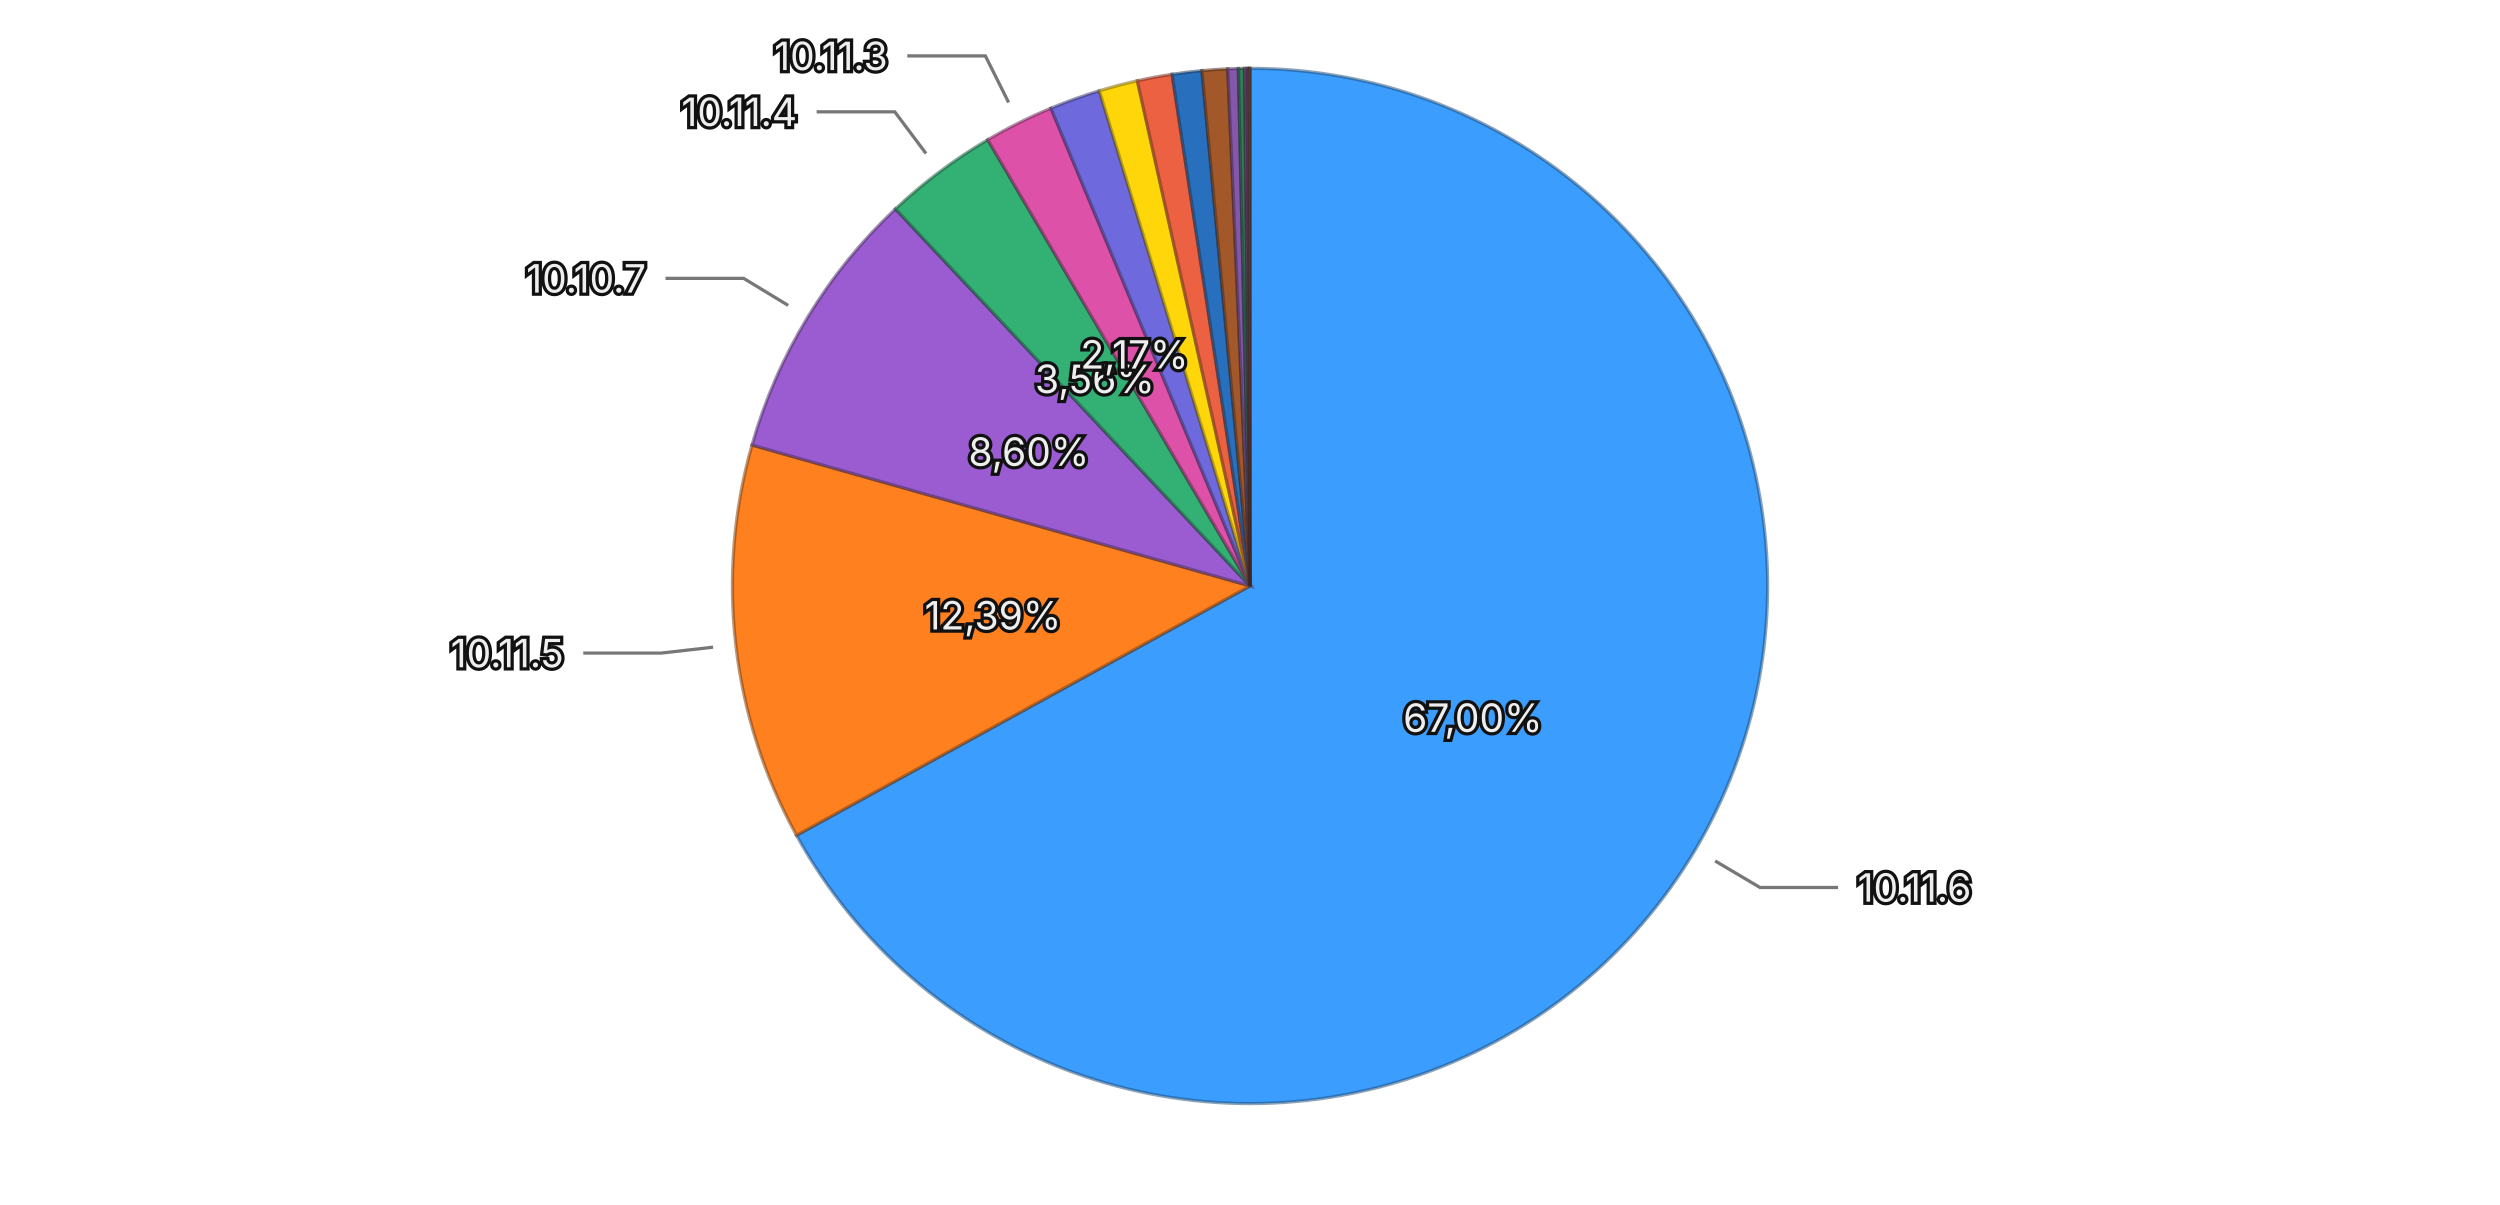
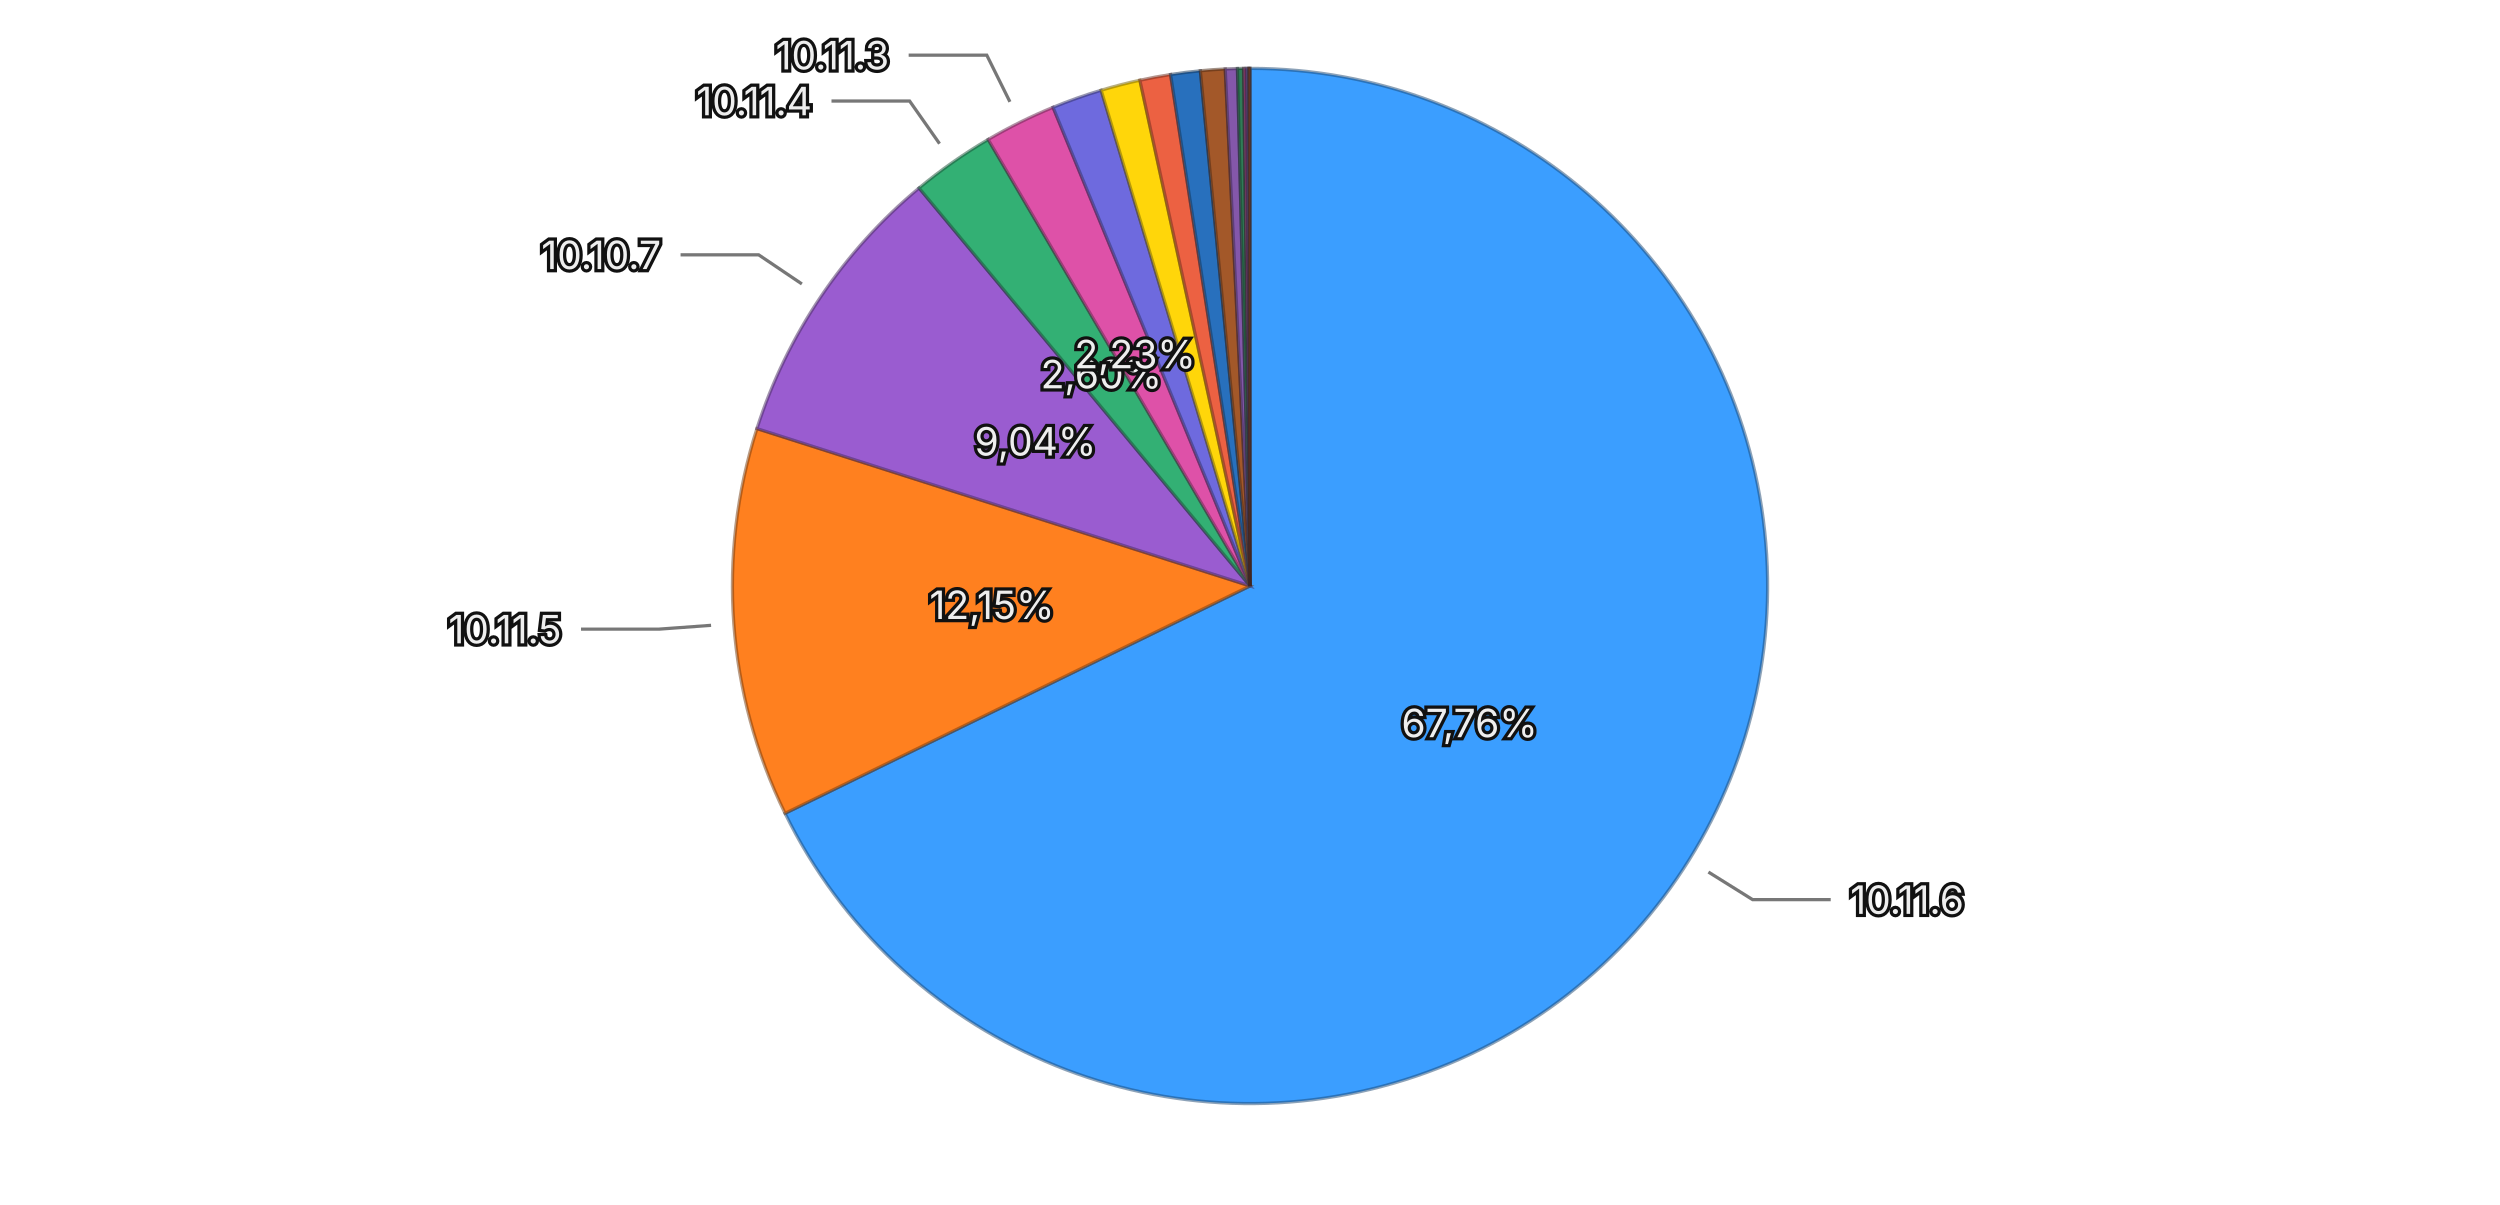
<svg xmlns="http://www.w3.org/2000/svg" viewBox="0 0 768 370">
  <rect width="768" height="370" fill="transparent" />
  <g>
-     <path d="M384,180 L384.000,21.000 A159,159 0 1,1 244.679,256.620 Z" fill="#3b9eff" stroke="rgba(26, 71, 114, 0.5)" stroke-width="1" />
-     <path d="M384,180 L244.679,256.620 A159,159 0 0,1 231.004,136.718 Z" fill="#ff801f" stroke="rgba(114, 57, 13, 0.5)" stroke-width="1" />
-     <path d="M384,180 L231.004,136.718 A159,159 0 0,1 275.066,64.180 Z" fill="#9a5cd0" stroke="rgba(69, 41, 93, 0.5)" stroke-width="1" />
-     <path d="M384,180 L275.066,64.180 A159,159 0 0,1 303.447,42.915 Z" fill="#33b074" stroke="rgba(22, 79, 52, 0.5)" stroke-width="1" />
-     <path d="M384,180 L303.447,42.915 A159,159 0 0,1 322.838,33.234 Z" fill="#de51a8" stroke="rgba(99, 36, 75, 0.5)" stroke-width="1" />
-     <path d="M384,180 L322.838,33.234 A159,159 0 0,1 337.716,27.886 Z" fill="#6e6ade" stroke="rgba(49, 47, 99, 0.5)" stroke-width="1" />
-     <path d="M384,180 L337.716,27.886 A159,159 0 0,1 349.392,24.812 Z" fill="#ffd60a" stroke="rgba(114, 96, 4, 0.5)" stroke-width="1" />
-     <path d="M384,180 L349.392,24.812 A159,159 0 0,1 360.070,22.811 Z" fill="#ec6142" stroke="rgba(106, 43, 29, 0.5)" stroke-width="1" />
-     <path d="M384,180 L360.070,22.811 A159,159 0 0,1 369.234,21.687 Z" fill="#2870bd" stroke="rgba(18, 50, 85, 0.5)" stroke-width="1" />
-     <path d="M384,180 L369.234,21.687 A159,159 0 0,1 377.165,21.147 Z" fill="#a35829" stroke="rgba(73, 39, 18, 0.5)" stroke-width="1" />
-     <path d="M384,180 L377.165,21.147 A159,159 0 0,1 380.417,21.040 Z" fill="#8457aa" stroke="rgba(59, 39, 76, 0.5)" stroke-width="1" />
-     <path d="M384,180 L380.417,21.040 A159,159 0 0,1 382.336,21.009 Z" fill="#2f7c57" stroke="rgba(21, 55, 39, 0.5)" stroke-width="1" />
-     <path d="M384,180 L382.336,21.009 A159,159 0 0,1 383.102,21.003 Z" fill="#a84885" stroke="rgba(75, 32, 59, 0.5)" stroke-width="1" />
-     <path d="M384,180 L383.102,21.003 A159,159 0 0,1 383.572,21.001 Z" fill="#5958b1" stroke="rgba(40, 39, 79, 0.5)" stroke-width="1" />
-     <path d="M384,180 L383.572,21.001 A159,159 0 0,1 383.885,21.000 Z" fill="#8f6424" stroke="rgba(64, 45, 16, 0.5)" stroke-width="1" />
-     <path d="M384,180 L383.885,21.000 A159,159 0 0,1 384.000,21.000 Z" fill="#ac4d39" stroke="rgba(77, 34, 25, 0.5)" stroke-width="1" />
-     <text x="452.432" y="220.464" text-anchor="middle" dominant-baseline="central" font-family="system-ui, -apple-system, sans-serif" font-size="12" fill="#eeeeee" stroke="#111111" stroke-width="2" paint-order="stroke">67,00%</text>
-     <text x="305.012" y="189.008" text-anchor="middle" dominant-baseline="central" font-family="system-ui, -apple-system, sans-serif" font-size="12" fill="#eeeeee" stroke="#111111" stroke-width="2" paint-order="stroke">12,39%</text>
-     <text x="316.053" y="138.727" text-anchor="middle" dominant-baseline="central" font-family="system-ui, -apple-system, sans-serif" font-size="12" fill="#eeeeee" stroke="#111111" stroke-width="2" paint-order="stroke">8,60%</text>
-     <text x="336.331" y="116.377" text-anchor="middle" dominant-baseline="central" font-family="system-ui, -apple-system, sans-serif" font-size="12" fill="#eeeeee" stroke="#111111" stroke-width="2" paint-order="stroke">3,56%</text>
-     <text x="348.489" y="108.872" text-anchor="middle" dominant-baseline="central" font-family="system-ui, -apple-system, sans-serif" font-size="12" fill="#eeeeee" stroke="#111111" stroke-width="2" paint-order="stroke">2,17%</text>
+     <path d="M384,180 L384.000,21.000 A159,159 0 1,1 241.164,249.850 Z" fill="#3b9eff" stroke="rgba(26, 71, 114, 0.5)" stroke-width="1" />
+     <path d="M384,180 L241.164,249.850 A159,159 0 0,1 232.525,131.663 Z" fill="#ff801f" stroke="rgba(114, 57, 13, 0.5)" stroke-width="1" />
+     <path d="M384,180 L232.525,131.663 A159,159 0 0,1 282.333,57.751 Z" fill="#9a5cd0" stroke="rgba(69, 41, 93, 0.5)" stroke-width="1" />
+     <path d="M384,180 L282.333,57.751 A159,159 0 0,1 303.570,42.843 Z" fill="#33b074" stroke="rgba(22, 79, 52, 0.5)" stroke-width="1" />
+     <path d="M384,180 L303.570,42.843 A159,159 0 0,1 323.491,32.964 Z" fill="#de51a8" stroke="rgba(99, 36, 75, 0.5)" stroke-width="1" />
+     <path d="M384,180 L323.491,32.964 A159,159 0 0,1 338.274,27.717 Z" fill="#6e6ade" stroke="rgba(49, 47, 99, 0.5)" stroke-width="1" />
+     <path d="M384,180 L338.274,27.717 A159,159 0 0,1 350.174,24.640 Z" fill="#ffd60a" stroke="rgba(114, 96, 4, 0.5)" stroke-width="1" />
+     <path d="M384,180 L350.174,24.640 A159,159 0 0,1 359.596,22.884 Z" fill="#ec6142" stroke="rgba(106, 43, 29, 0.5)" stroke-width="1" />
+     <path d="M384,180 L359.596,22.884 A159,159 0 0,1 368.744,21.734 Z" fill="#2870bd" stroke="rgba(18, 50, 85, 0.5)" stroke-width="1" />
+     <path d="M384,180 L368.744,21.734 A159,159 0 0,1 376.388,21.182 Z" fill="#a35829" stroke="rgba(73, 39, 18, 0.5)" stroke-width="1" />
+     <path d="M384,180 L376.388,21.182 A159,159 0 0,1 380.132,21.047 Z" fill="#8457aa" stroke="rgba(59, 39, 76, 0.5)" stroke-width="1" />
+     <path d="M384,180 L380.132,21.047 A159,159 0 0,1 382.037,21.012 Z" fill="#2f7c57" stroke="rgba(21, 55, 39, 0.5)" stroke-width="1" />
+     <path d="M384,180 L382.037,21.012 A159,159 0 0,1 382.938,21.004 Z" fill="#a84885" stroke="rgba(75, 32, 59, 0.5)" stroke-width="1" />
+     <path d="M384,180 L382.938,21.004 A159,159 0 0,1 383.594,21.001 Z" fill="#5958b1" stroke="rgba(40, 39, 79, 0.5)" stroke-width="1" />
+     <path d="M384,180 L383.594,21.001 A159,159 0 0,1 383.886,21.000 Z" fill="#8f6424" stroke="rgba(64, 45, 16, 0.5)" stroke-width="1" />
+     <path d="M384,180 L383.886,21.000 A159,159 0 0,1 384.000,21.000 Z" fill="#ac4d39" stroke="rgba(77, 34, 25, 0.5)" stroke-width="1" />
+     <text x="451.442" y="222.094" text-anchor="middle" dominant-baseline="central" font-family="system-ui, -apple-system, sans-serif" font-size="12" fill="#eeeeee" stroke="#111111" stroke-width="2" paint-order="stroke">67,76%</text>
+     <text x="304.712" y="185.796" text-anchor="middle" dominant-baseline="central" font-family="system-ui, -apple-system, sans-serif" font-size="12" fill="#eeeeee" stroke="#111111" stroke-width="2" paint-order="stroke">12,15%</text>
+     <text x="318.072" y="135.573" text-anchor="middle" dominant-baseline="central" font-family="system-ui, -apple-system, sans-serif" font-size="12" fill="#eeeeee" stroke="#111111" stroke-width="2" paint-order="stroke">9,04%</text>
+     <text x="338.323" y="114.932" text-anchor="middle" dominant-baseline="central" font-family="system-ui, -apple-system, sans-serif" font-size="12" fill="#eeeeee" stroke="#111111" stroke-width="2" paint-order="stroke">2,60%</text>
+     <text x="348.679" y="108.777" text-anchor="middle" dominant-baseline="central" font-family="system-ui, -apple-system, sans-serif" font-size="12" fill="#eeeeee" stroke="#111111" stroke-width="2" paint-order="stroke">2,23%</text>
    <g opacity="1">
-       <path fill="none" stroke="#777777" stroke-width="1" d="M526.890,264.490L540.662,272.634L564.662,272.634" />
-       <text x="570.662" y="272.634" text-anchor="start" dominant-baseline="central" font-family="system-ui, -apple-system, sans-serif" font-size="12" fill="#eeeeee" stroke="#111111" stroke-width="2" paint-order="stroke">10.11.6</text>
+       <path fill="none" stroke="#777777" stroke-width="1" d="M524.822,267.893L538.395,276.365L562.395,276.365" />
+       <text x="568.395" y="276.365" text-anchor="start" dominant-baseline="central" font-family="system-ui, -apple-system, sans-serif" font-size="12" fill="#eeeeee" stroke="#111111" stroke-width="2" paint-order="stroke">10.11.6</text>
    </g>
    <g opacity="1">
-       <path fill="none" stroke="#777777" stroke-width="1" d="M219.069,198.810L203.172,200.623L179.172,200.623" />
-       <text x="173.172" y="200.623" text-anchor="end" dominant-baseline="central" font-family="system-ui, -apple-system, sans-serif" font-size="12" fill="#eeeeee" stroke="#111111" stroke-width="2" paint-order="stroke">10.11.5</text>
+       <path fill="none" stroke="#777777" stroke-width="1" d="M218.442,192.101L202.484,193.268L178.484,193.268" />
+       <text x="172.484" y="193.268" text-anchor="end" dominant-baseline="central" font-family="system-ui, -apple-system, sans-serif" font-size="12" fill="#eeeeee" stroke="#111111" stroke-width="2" paint-order="stroke">10.11.5</text>
    </g>
    <g opacity="1">
-       <path fill="none" stroke="#777777" stroke-width="1" d="M242.123,93.821L228.448,85.514L204.448,85.514" />
-       <text x="198.448" y="85.514" text-anchor="end" dominant-baseline="central" font-family="system-ui, -apple-system, sans-serif" font-size="12" fill="#eeeeee" stroke="#111111" stroke-width="2" paint-order="stroke">10.10.7</text>
+       <path fill="none" stroke="#777777" stroke-width="1" d="M246.339,87.234L233.071,78.293L209.071,78.293" />
+       <text x="203.071" y="78.293" text-anchor="end" dominant-baseline="central" font-family="system-ui, -apple-system, sans-serif" font-size="12" fill="#eeeeee" stroke="#111111" stroke-width="2" paint-order="stroke">10.10.7</text>
    </g>
    <g opacity="1">
-       <path fill="none" stroke="#777777" stroke-width="1" d="M284.464,47.152L274.870,34.347L250.870,34.347" />
-       <text x="244.870" y="34.347" text-anchor="end" dominant-baseline="central" font-family="system-ui, -apple-system, sans-serif" font-size="12" fill="#eeeeee" stroke="#111111" stroke-width="2" paint-order="stroke">10.11.4</text>
+       <path fill="none" stroke="#777777" stroke-width="1" d="M288.625,44.134L279.432,31.038L255.432,31.038" />
+       <text x="249.432" y="31.038" text-anchor="end" dominant-baseline="central" font-family="system-ui, -apple-system, sans-serif" font-size="12" fill="#eeeeee" stroke="#111111" stroke-width="2" paint-order="stroke">10.11.4</text>
    </g>
    <g opacity="1">
-       <path fill="none" stroke="#777777" stroke-width="1" d="M309.851,31.481L302.704,17.166L278.704,17.166" />
-       <text x="272.704" y="17.166" text-anchor="end" dominant-baseline="central" font-family="system-ui, -apple-system, sans-serif" font-size="12" fill="#eeeeee" stroke="#111111" stroke-width="2" paint-order="stroke">10.11.3</text>
+       <path fill="none" stroke="#777777" stroke-width="1" d="M310.247,31.284L303.139,16.950L279.139,16.950" />
+       <text x="273.139" y="16.950" text-anchor="end" dominant-baseline="central" font-family="system-ui, -apple-system, sans-serif" font-size="12" fill="#eeeeee" stroke="#111111" stroke-width="2" paint-order="stroke">10.11.3</text>
    </g>
  </g>
</svg>
